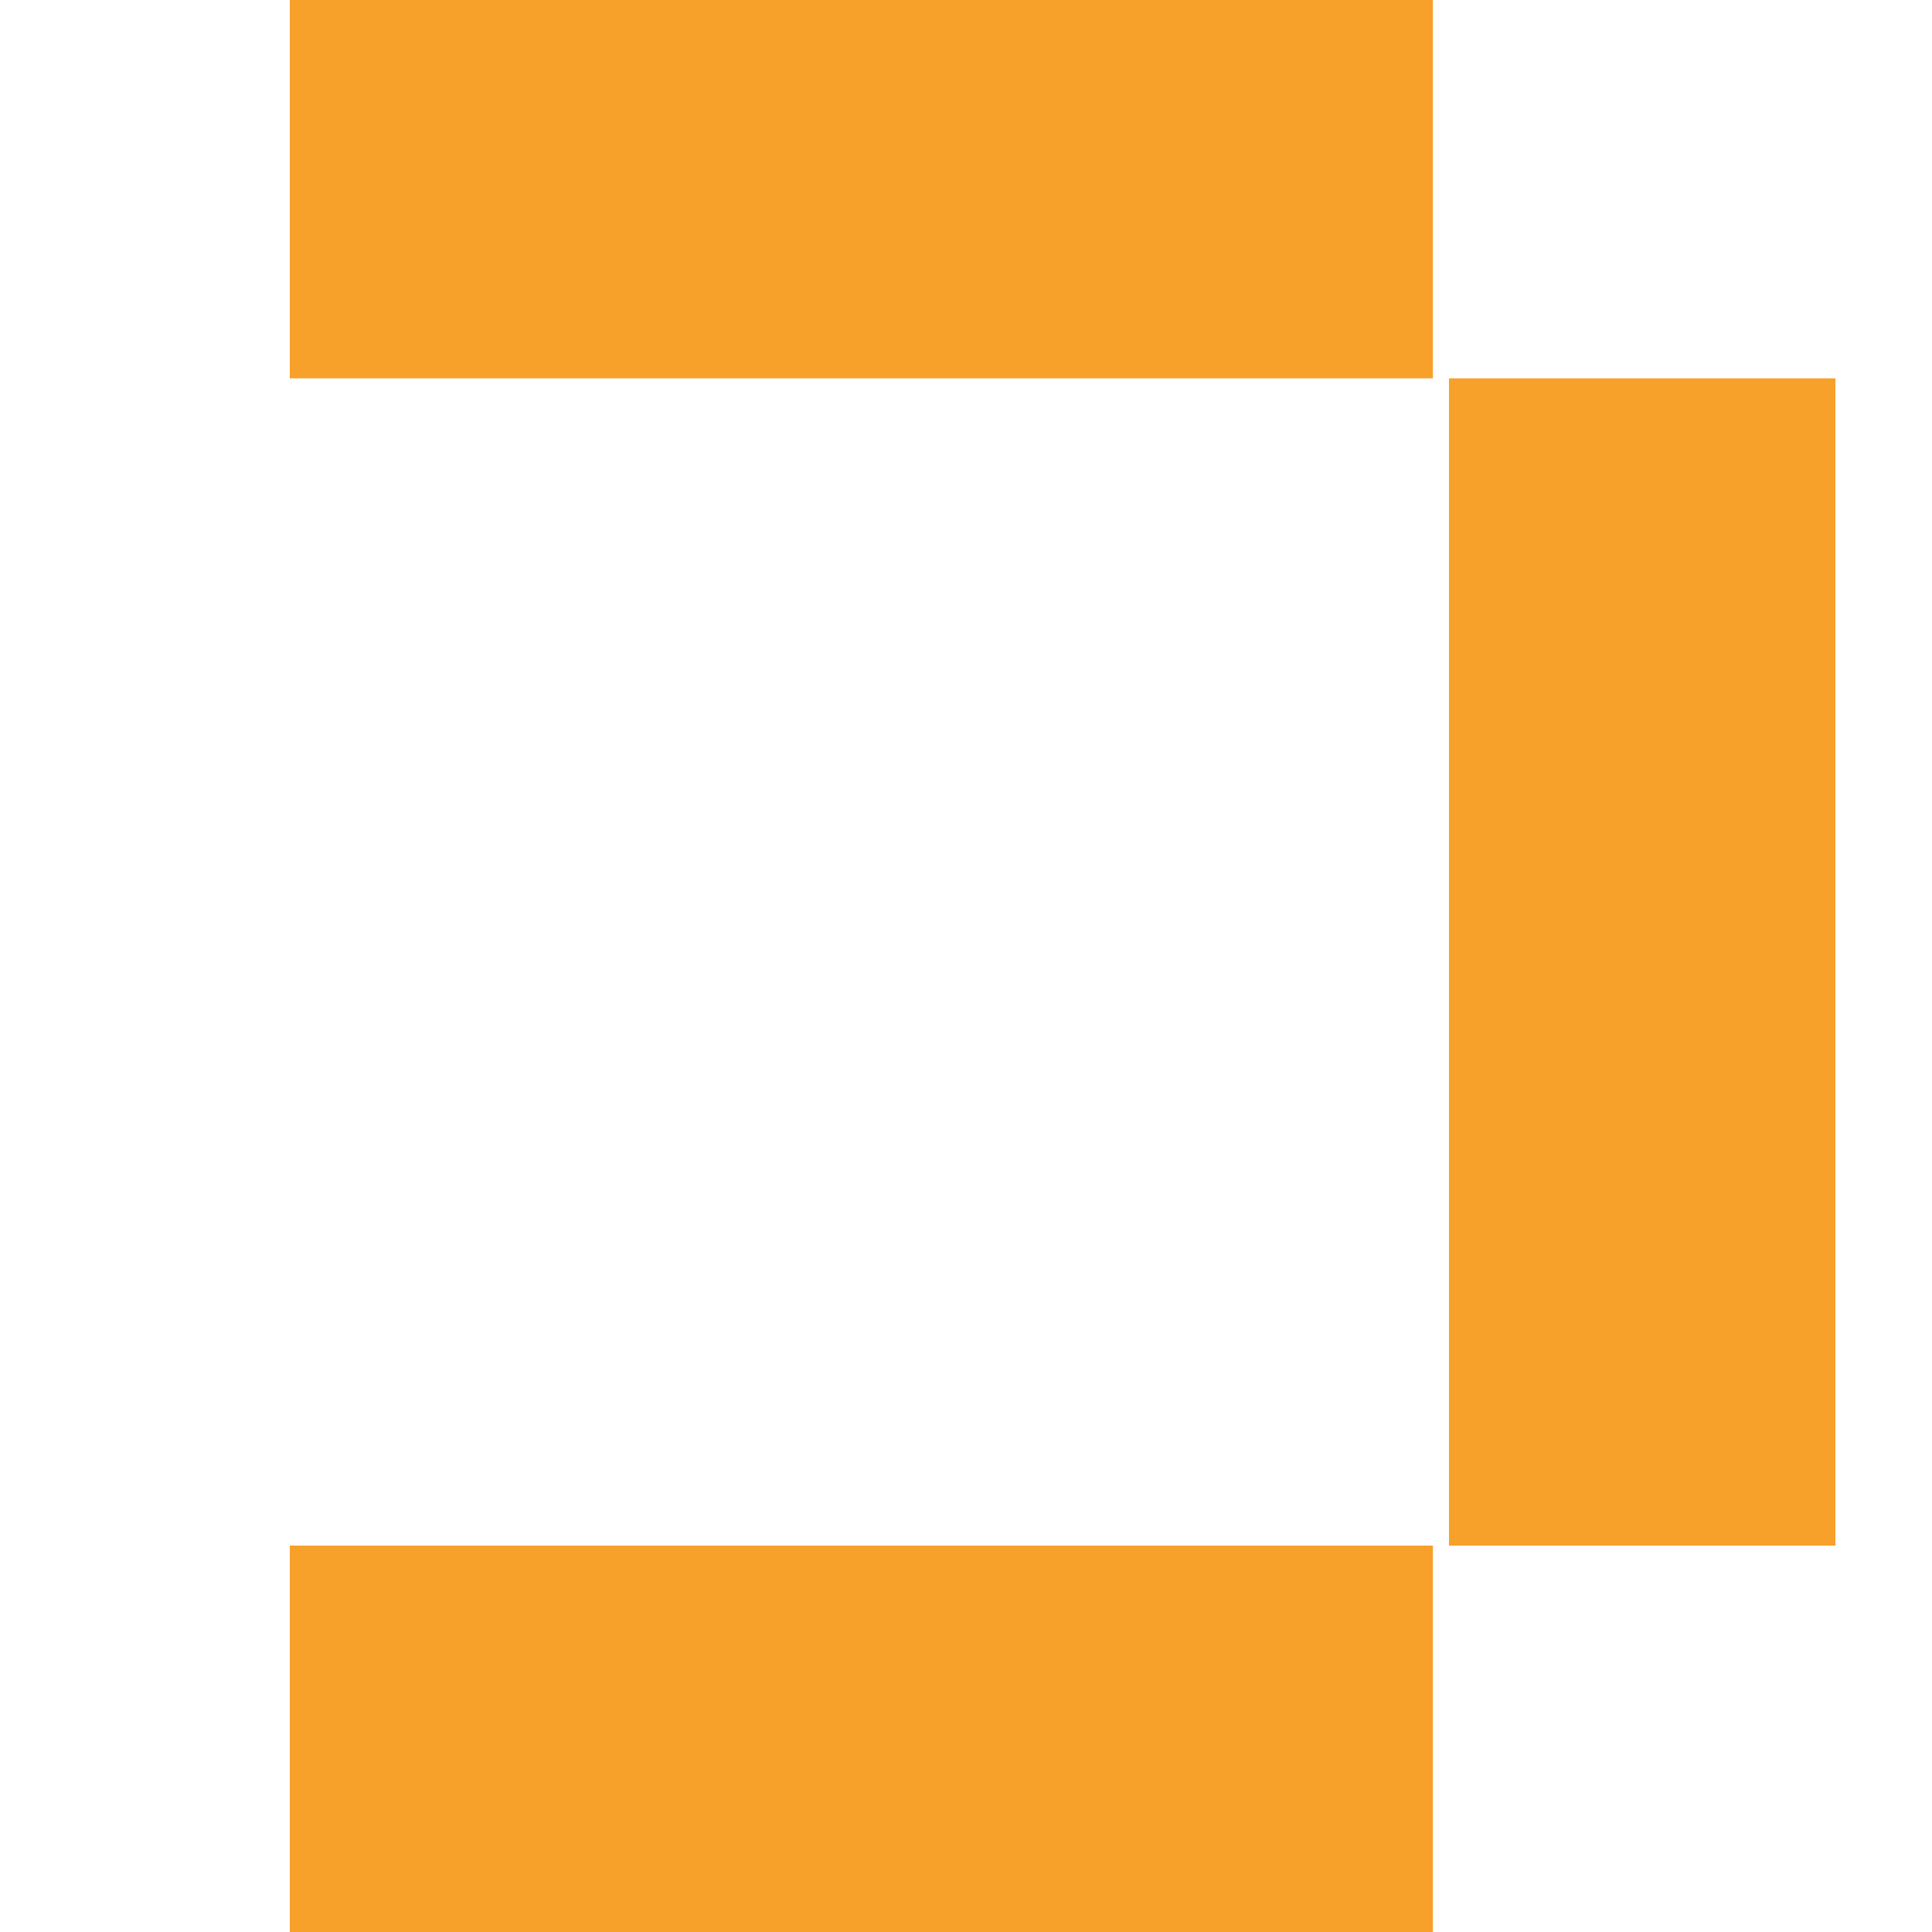
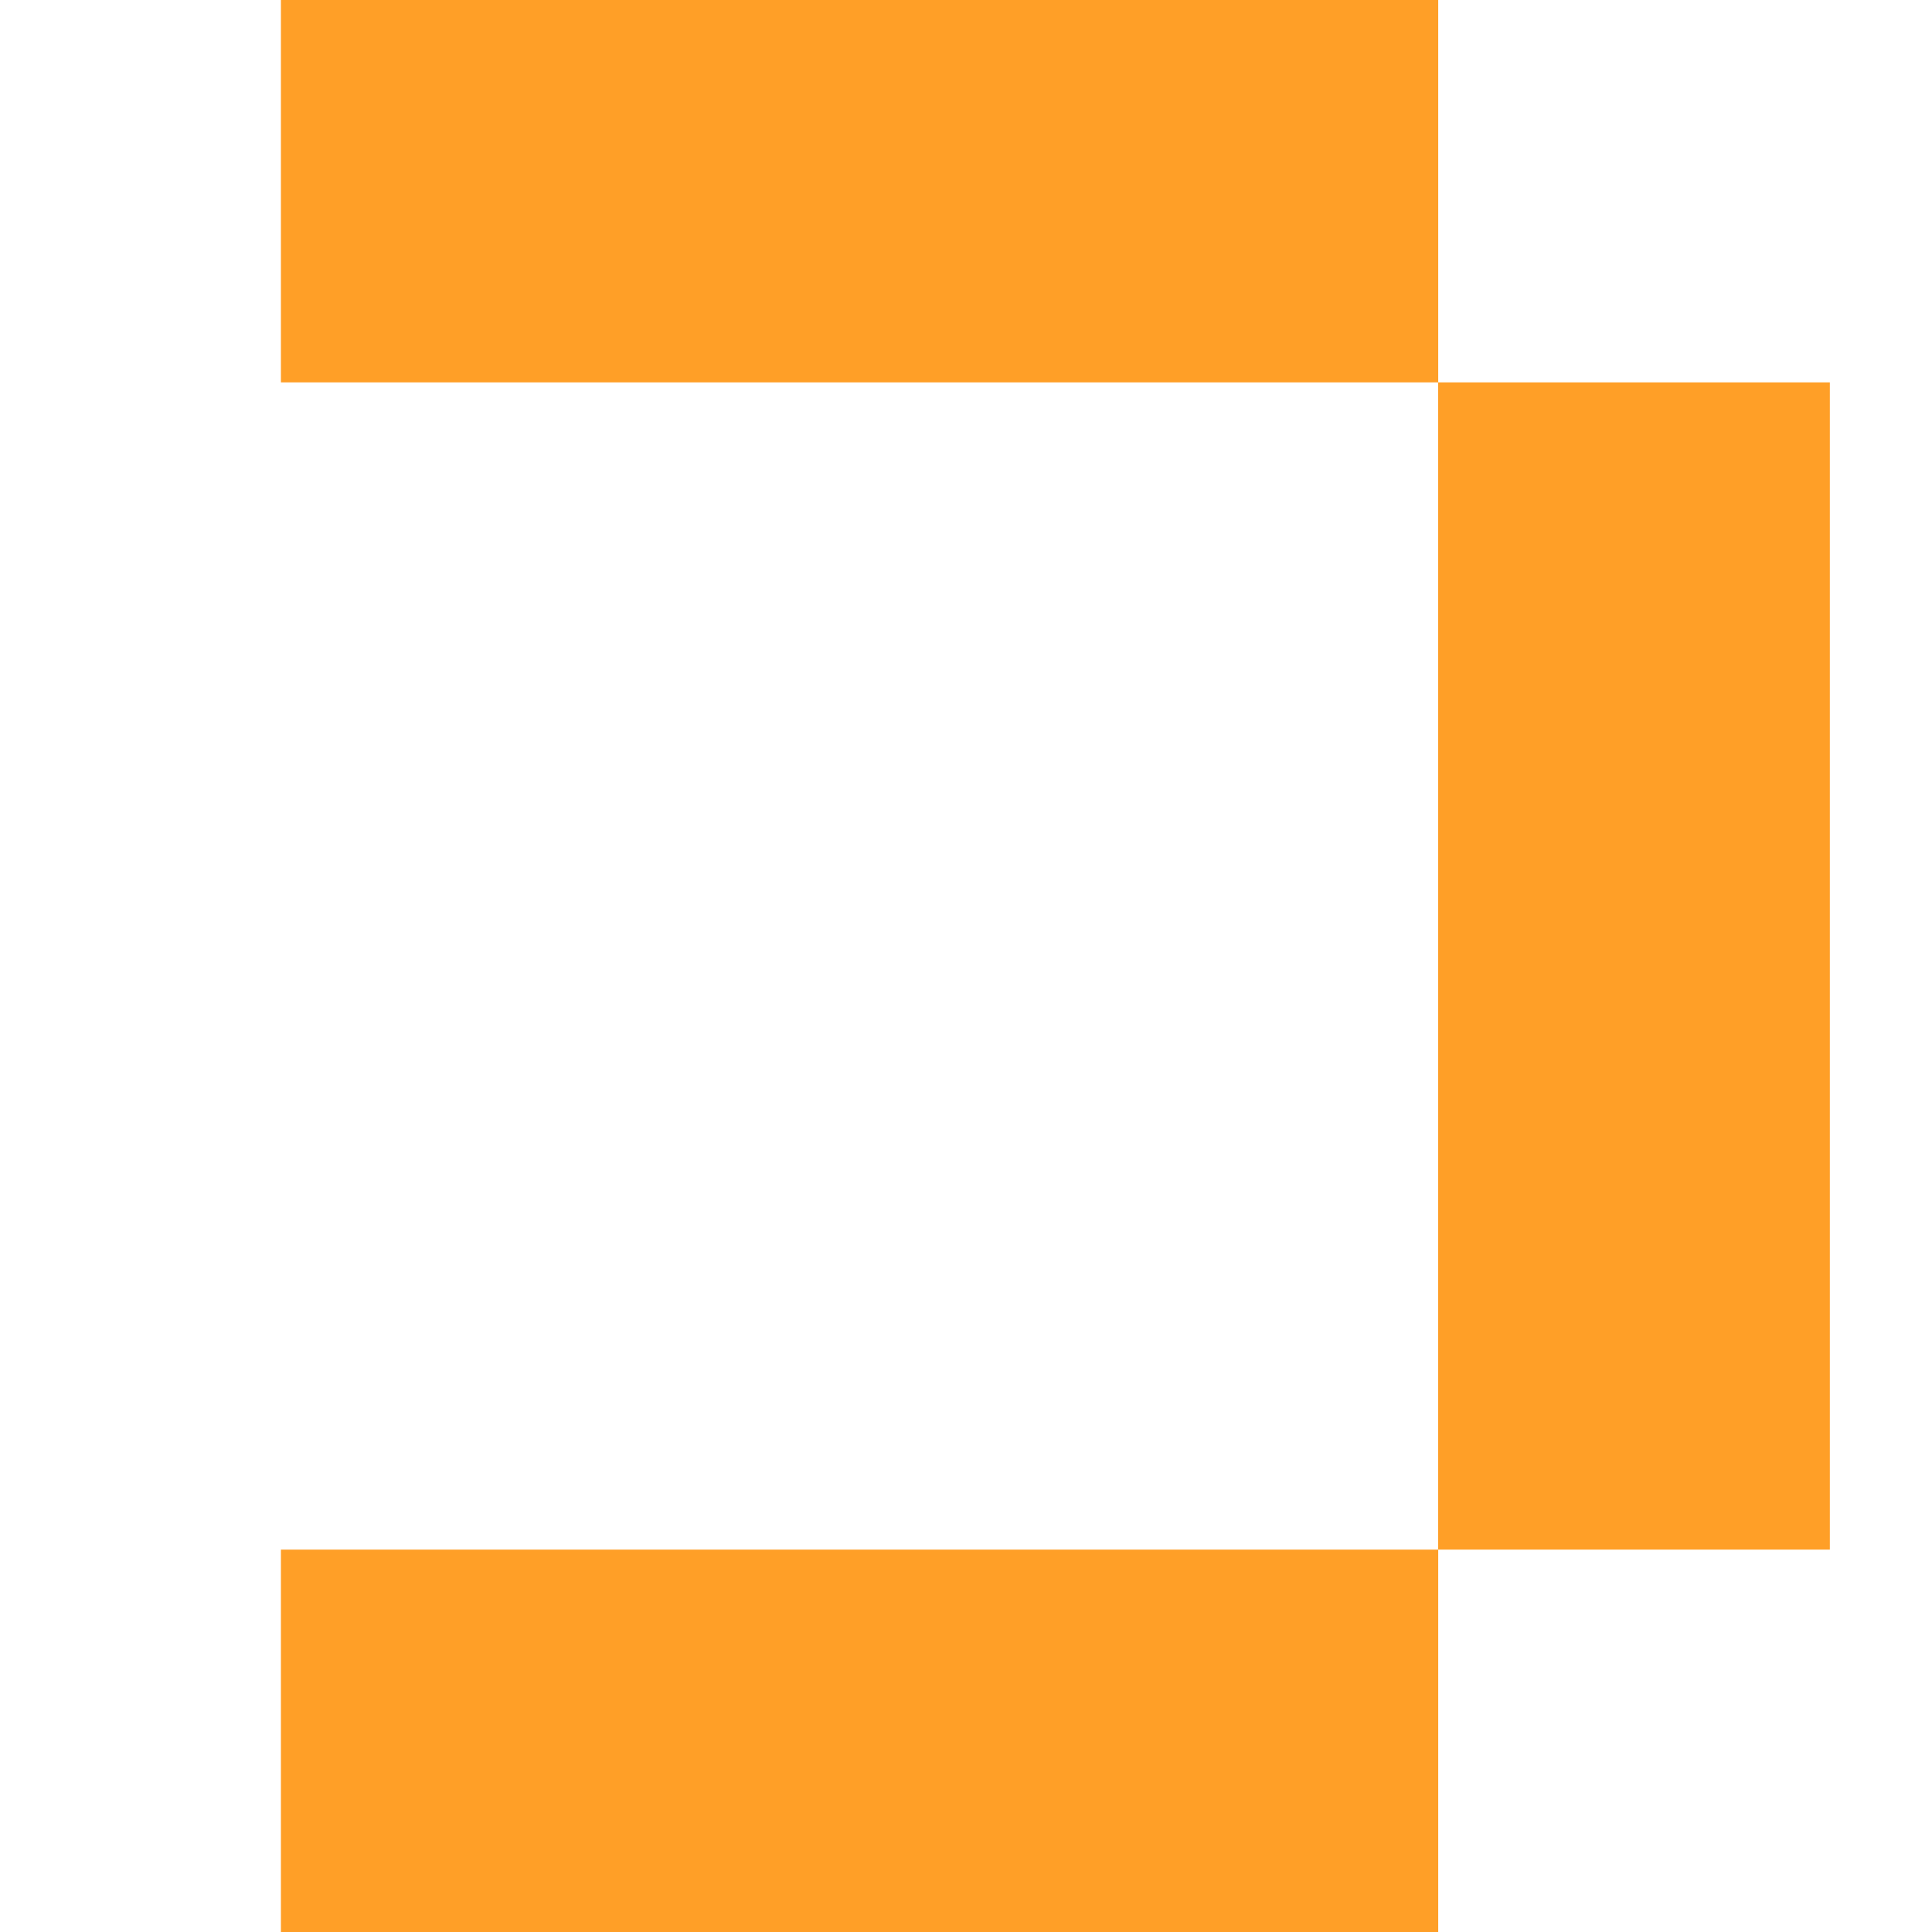
- <svg xmlns="http://www.w3.org/2000/svg" viewBox="0 0 24 24">
-   <g fill="#F7A02A">
-     <path d="M3.6 0h14.2v4.7H3.6zM18 4.7h4.8v14.5H18zM3.6 19.2h14.2V24H3.6z" />
-   </g>
+ <svg xmlns="http://www.w3.org/2000/svg" viewBox="0 0 64 64">
+   <path fill="#FF9F27" d="M9.306 0h38.337v12.667h12.973v38.666H47.643V64H9.306V51.333h38.333V12.667H9.306Z" />
</svg>
